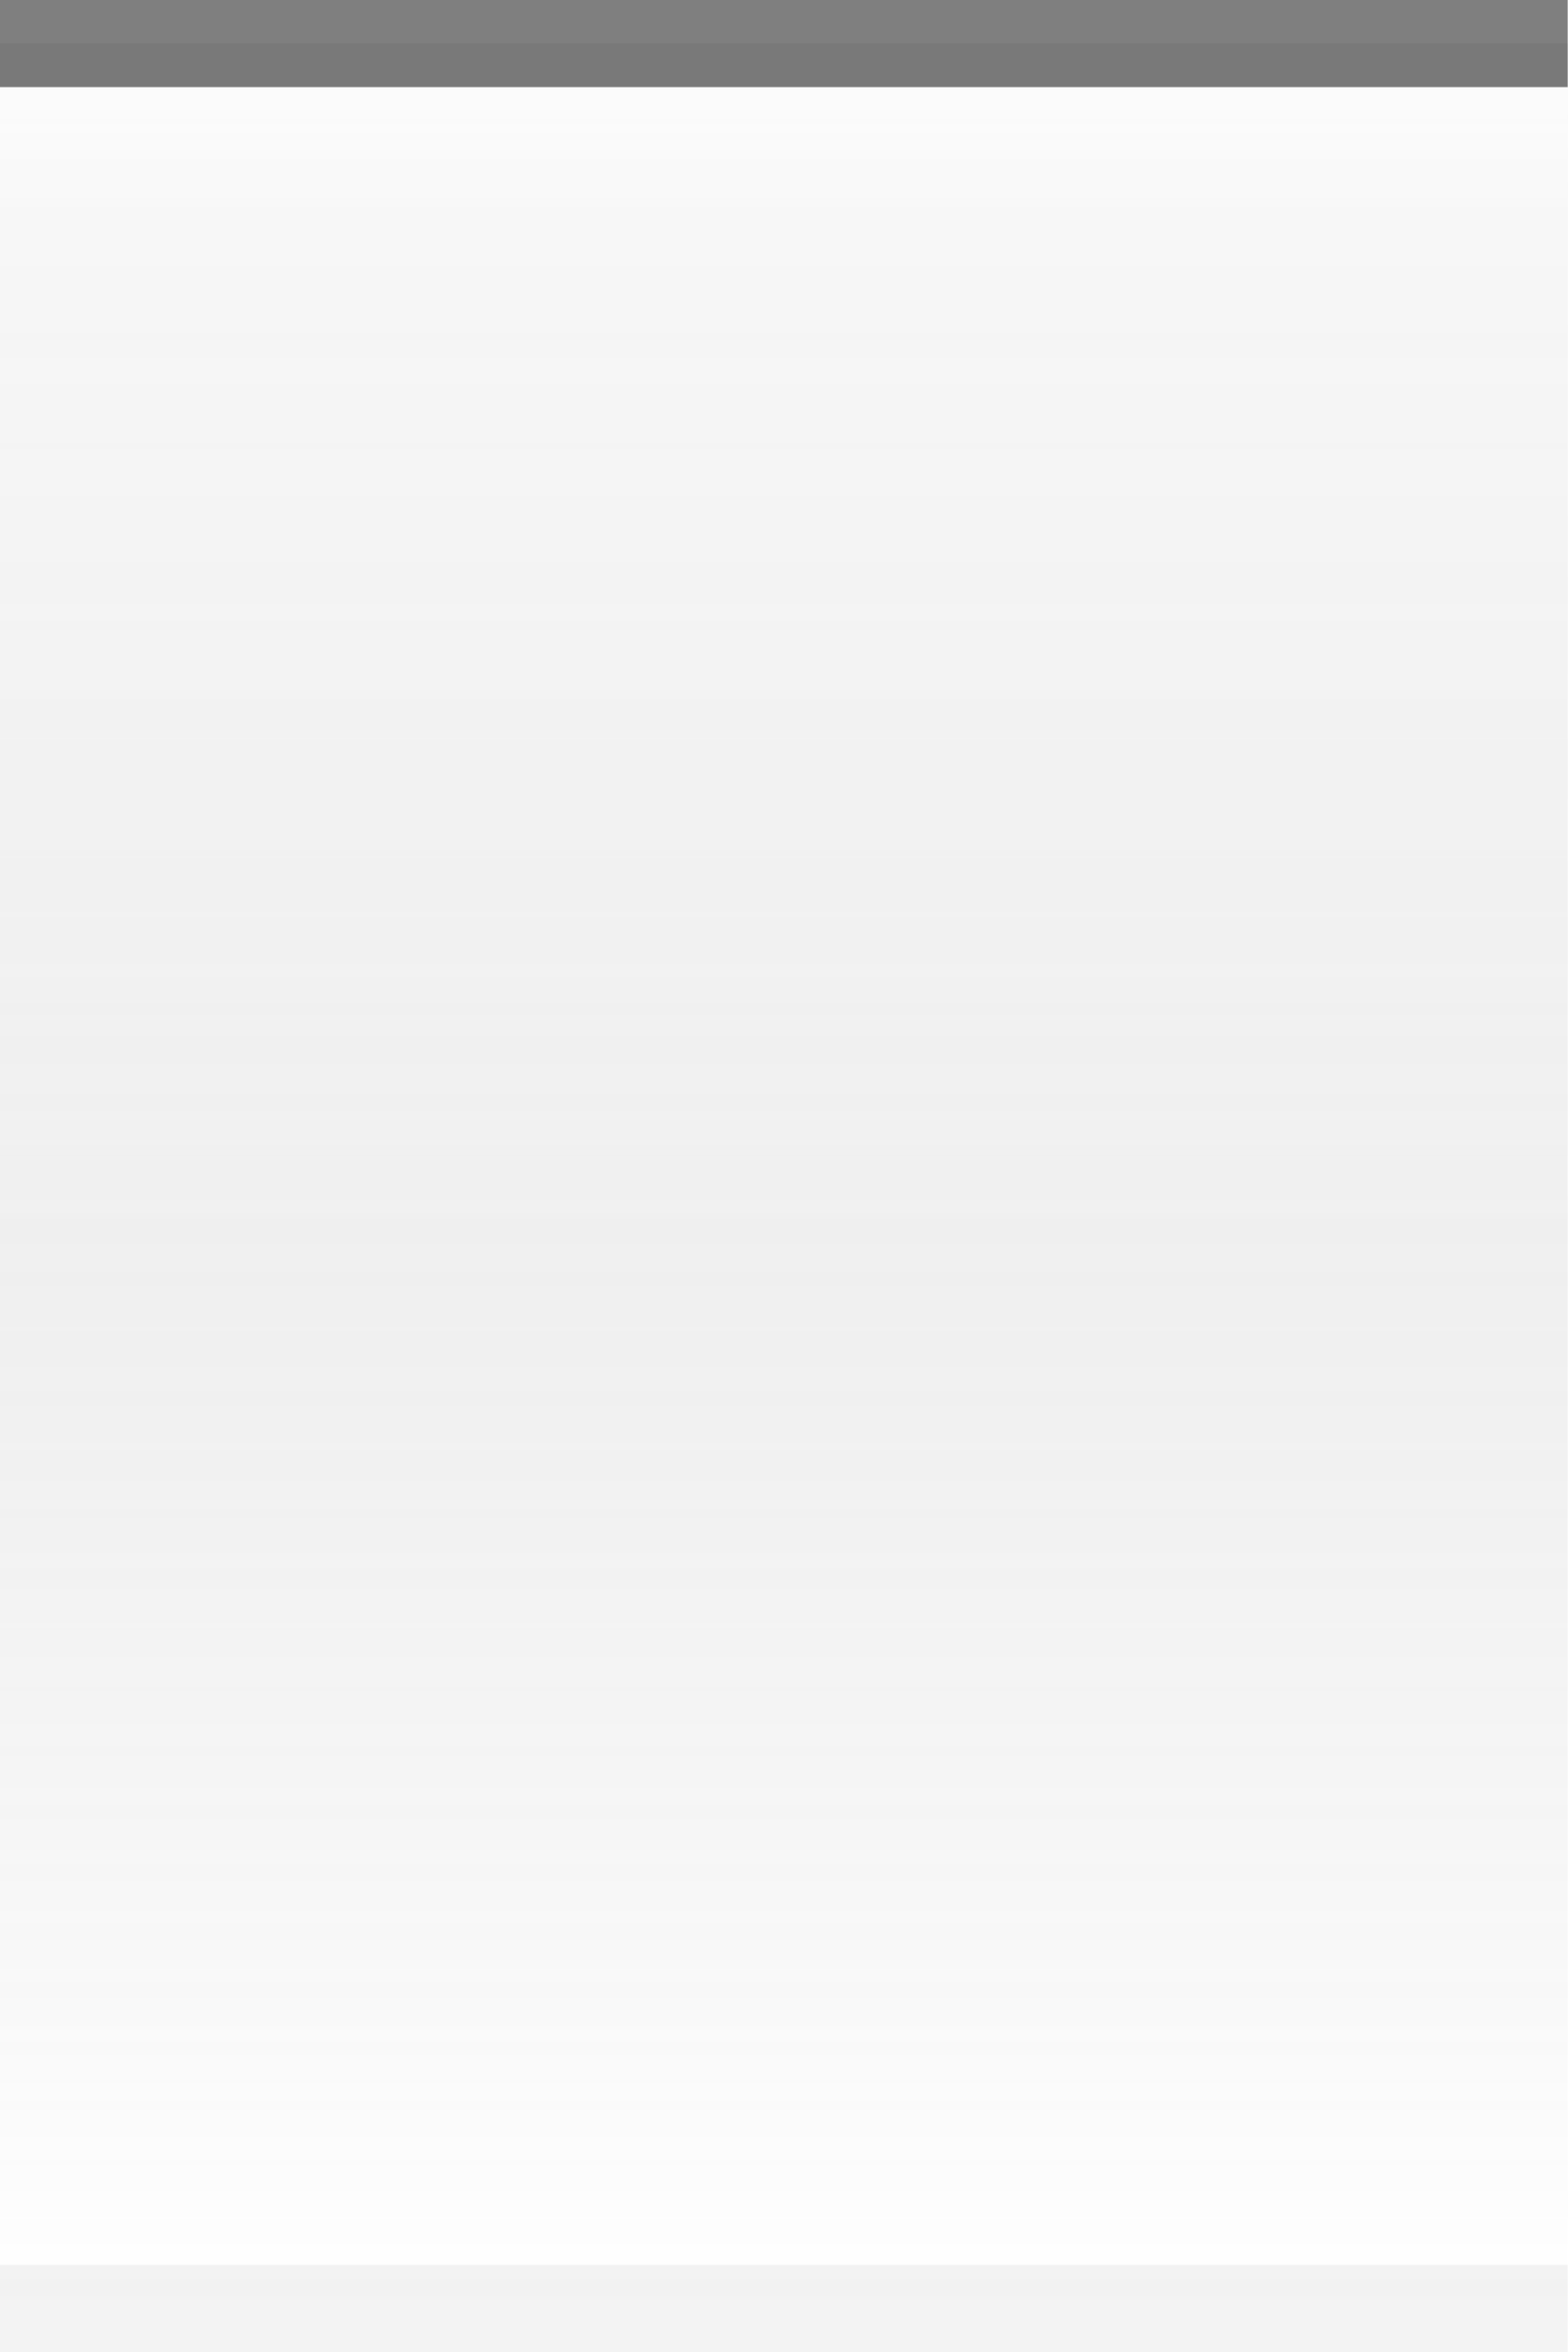
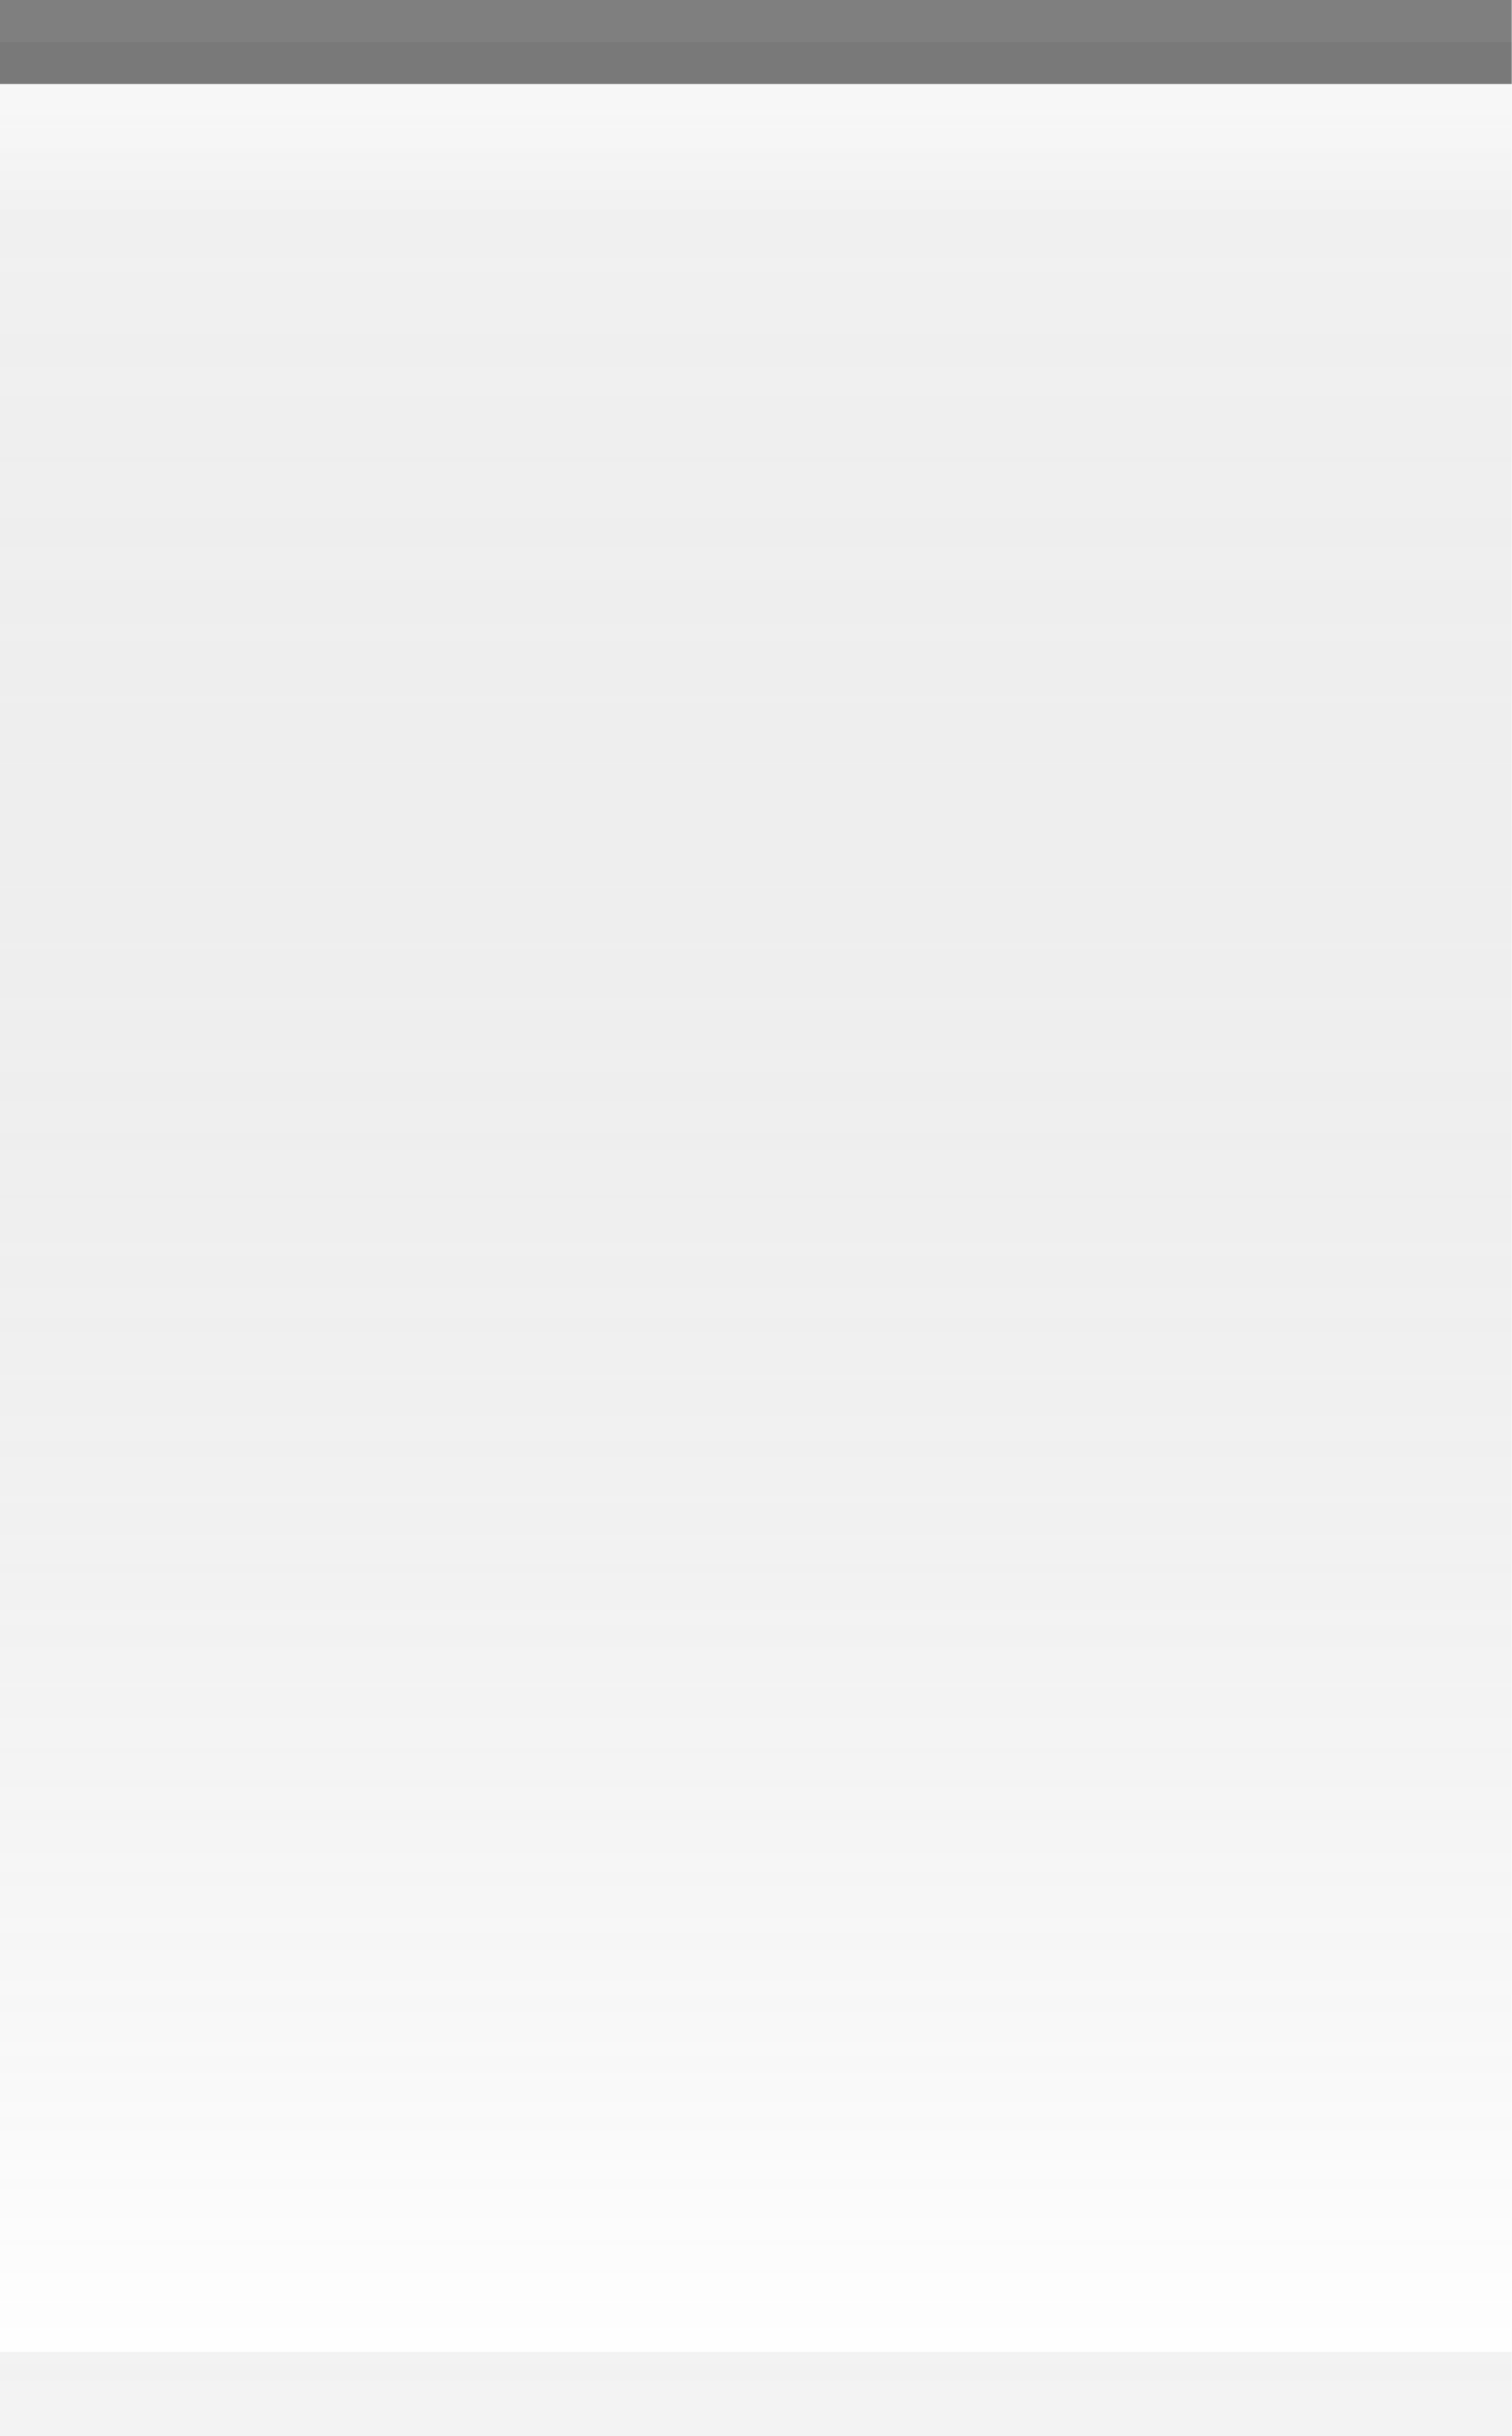
- <svg xmlns="http://www.w3.org/2000/svg" xmlns:xlink="http://www.w3.org/1999/xlink" width="18" height="27" id="svg2" version="1.0">
+ <svg xmlns="http://www.w3.org/2000/svg" xmlns:xlink="http://www.w3.org/1999/xlink" width="18" height="29" id="svg2" version="1.0">
  <defs id="defs4">
    <linearGradient id="linearGradient1886">
      <stop style="stop-color:white;stop-opacity:1;" offset="0" id="stop1888" />
      <stop style="stop-color:white;stop-opacity:0.125;" offset="1" id="stop1890" />
    </linearGradient>
    <linearGradient id="linearGradient5873">
      <stop id="stop5875" offset="0" style="stop-color:white;stop-opacity:0.75;" />
      <stop style="stop-color:white;stop-opacity:0;" offset="1" id="stop5877" />
    </linearGradient>
    <linearGradient id="linearGradient5847">
      <stop id="stop5849" offset="0" style="stop-color:black;stop-opacity:0.05;" />
      <stop id="stop5851" offset="1" style="stop-color:white;stop-opacity:0.20;" />
    </linearGradient>
-     <linearGradient xlink:href="#linearGradient5847" id="linearGradient6945" gradientUnits="userSpaceOnUse" x1="0" y1="0.5" x2="0" y2="26.5" gradientTransform="matrix(1,0,0,1,0,0)" />
+     <linearGradient xlink:href="#linearGradient5847" id="linearGradient6945" gradientUnits="userSpaceOnUse" x1="0" y1="0.5" x2="0" y2="28.5" gradientTransform="matrix(1,0,0,1,0,0)" />
    <linearGradient xlink:href="#linearGradient5873" id="linearGradient6962" x1="0" y1="1" x2="0" y2="8" gradientUnits="userSpaceOnUse" gradientTransform="matrix(1,0,0,0.2,0,1)" />
    <linearGradient xlink:href="#linearGradient1886" id="linearGradient1892" x1="0" y1="1" x2="0" y2="14" gradientUnits="userSpaceOnUse" gradientTransform="matrix(0.75,0,0,1,0.75,0)" />
  </defs>
  <g id="layer2" style="display:inline">
-     <path style="fill:url(#linearGradient6945);fill-opacity:1;fill-rule:evenodd;stroke:none;stroke-width:1;stroke-linecap:square;stroke-linejoin:miter;stroke-miterlimit:4;stroke-dasharray:none;stroke-opacity:1" d="M 0,0.5 L 18,0.5 C 18,0.5 18,27 18,27 L 0,27 L 0,0.5 z " id="path6057" />
+     <path style="fill:url(#linearGradient6945);fill-opacity:1;fill-rule:evenodd;stroke:none;stroke-width:1;stroke-linecap:square;stroke-linejoin:miter;stroke-miterlimit:4;stroke-dasharray:none;stroke-opacity:1" d="M 0,0.5 L 18,0.5 C 18,0.5 18,29 18,29 L 0,29 L 0,0.5 z " id="path6057" />
  </g>
  <g id="layer3">
    <path style="fill:url(#linearGradient6962);fill-opacity:0.60;fill-rule:evenodd;stroke:none;stroke-width:1px;stroke-linecap:square;stroke-linejoin:miter;stroke-opacity:1" d="M 0,1 L 18,1 C 18,1 18,4 18,4 L 0,4 L 0,3 z " id="path6061" />
-     <rect style="opacity:0.5;fill:url(#linearGradient1892);fill-opacity:1;stroke:none;stroke-width:0;stroke-linecap:round;stroke-linejoin:round;stroke-miterlimit:4;stroke-dasharray:none;stroke-opacity:1" id="rect1884" width="18" height="13" x="0" y="1" />
+     <rect style="opacity:0.5;fill:url(#linearGradient1892);fill-opacity:0;stroke:none;stroke-width:0;stroke-linecap:round;stroke-linejoin:round;stroke-miterlimit:4;stroke-dasharray:none;stroke-opacity:1" id="rect1884" width="18" height="14" x="0" y="1" />
  </g>
  <g id="layer1" style="display:inline">
    <path style="fill:none;fill-opacity:0.50;fill-rule:evenodd;stroke:black;stroke-width:1px;stroke-linecap:square;stroke-linejoin:miter;stroke-opacity:0.50" d="M 0.5,0.5 L 17.5,0.5" id="path6059" />
  </g>
  <g id="layer5">
-     <path style="fill:none;fill-opacity:0.50;fill-rule:evenodd;stroke:black;stroke-width:1px;stroke-linecap:square;stroke-linejoin:miter;stroke-opacity:0.05" d="M 0.5,26.5 L 17.5,26.5" id="path6989" />
+     <path style="fill:none;fill-opacity:0.50;fill-rule:evenodd;stroke:black;stroke-width:1px;stroke-linecap:square;stroke-linejoin:miter;stroke-opacity:0.05" d="M 0.5,28.5 L 17.5,28.5" id="path6989" />
  </g>
</svg>
